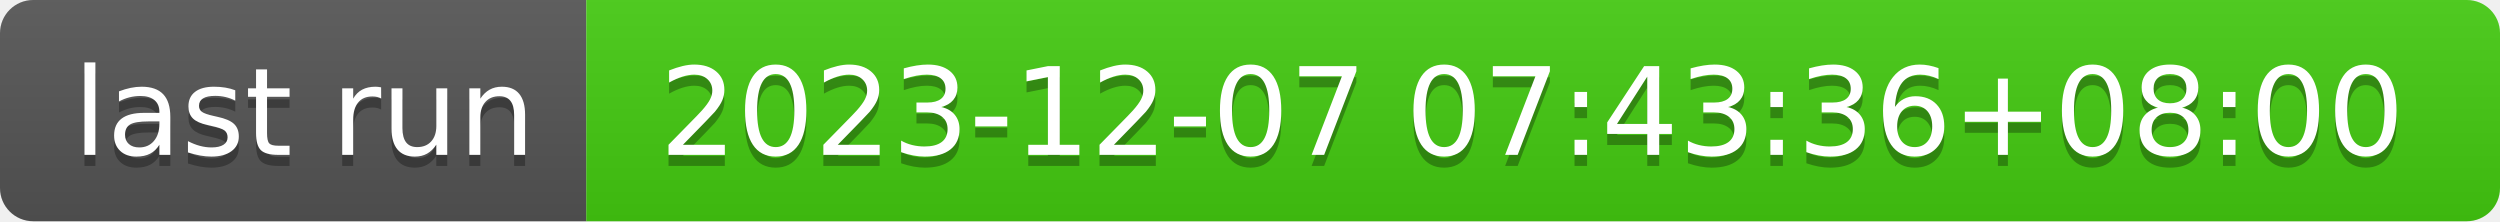
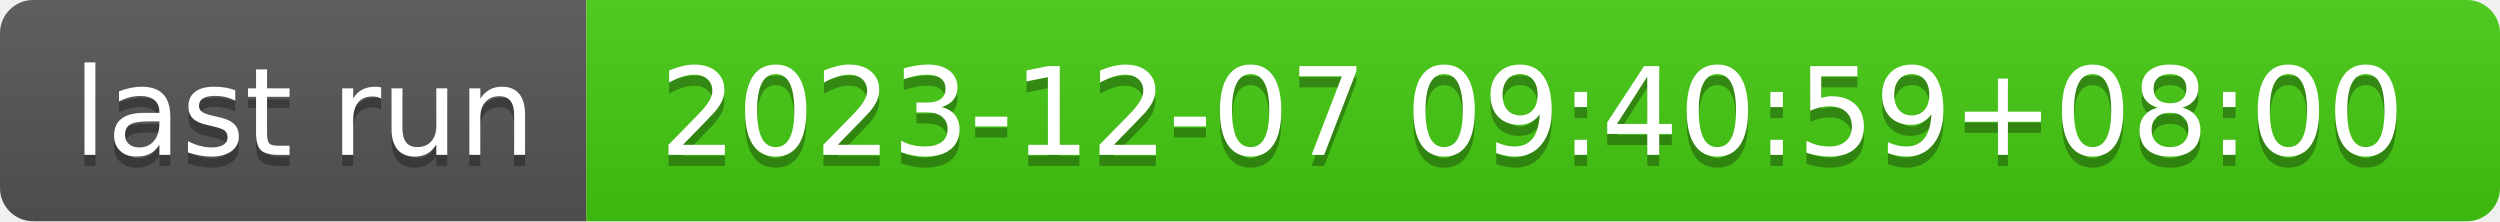
- <svg xmlns="http://www.w3.org/2000/svg" width="226" height="20" role="img" aria-label="last run: 2023-12-07 07:43:36+08:00">
+ <svg xmlns="http://www.w3.org/2000/svg" width="226" height="20" role="img" aria-label="last run: 2023-12-07 09:40:59+08:00">
  <linearGradient id="s" x2="0" y2="100%">
    <stop offset="0" stop-color="#bbb" stop-opacity=".1" />
    <stop offset="1" stop-opacity=".1" />
  </linearGradient>
  <clipPath id="r">
    <rect width="226" height="20" rx="3" fill="#fff" />
  </clipPath>
  <g clip-path="url(#r)">
    <rect width="53" height="20" fill="#555" />
    <rect x="53" width="173" height="20" fill="#4c1" />
    <rect width="226" height="20" fill="url(#s)" />
  </g>
  <g fill="#fff" text-anchor="middle" font-family="Verdana,Geneva,DejaVu Sans,sans-serif" text-rendering="geometricPrecision" font-size="110">
    <text aria-hidden="true" x="275" y="150" fill="#010101" fill-opacity=".3" transform="scale(.1)" textLength="430">last run</text>
    <text x="275" y="140" transform="scale(.1)" fill="#fff" textLength="430">last run</text>
-     <text aria-hidden="true" x="1385" y="150" fill="#010101" fill-opacity=".3" transform="scale(.1)" textLength="1630">2023-12-07 07:43:36+08:00</text>
-     <text x="1385" y="140" transform="scale(.1)" fill="#fff" textLength="1630">2023-12-07 07:43:36+08:00</text>
+     <text aria-hidden="true" x="1385" y="150" fill="#010101" fill-opacity=".3" transform="scale(.1)" textLength="1630">2023-12-07 09:40:59+08:00</text>
+     <text x="1385" y="140" transform="scale(.1)" fill="#fff" textLength="1630">2023-12-07 09:40:59+08:00</text>
  </g>
</svg>
